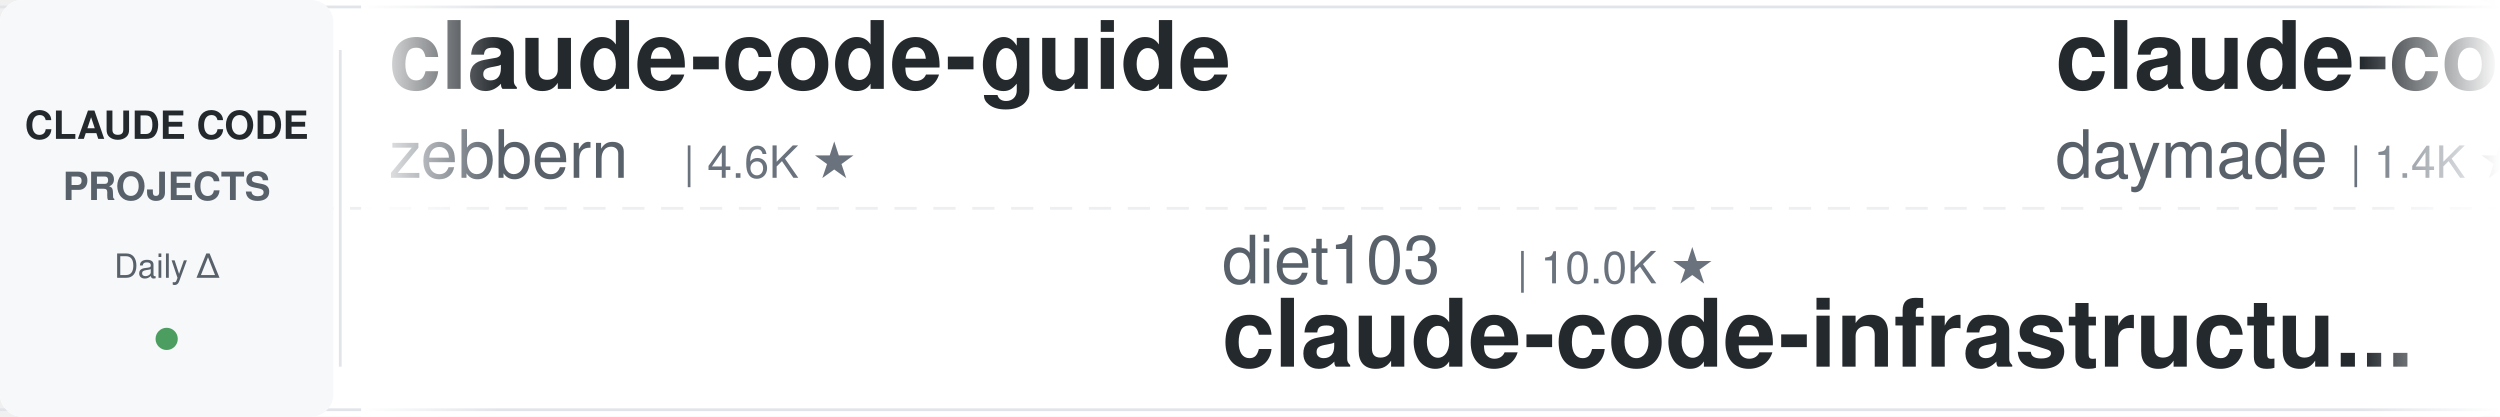
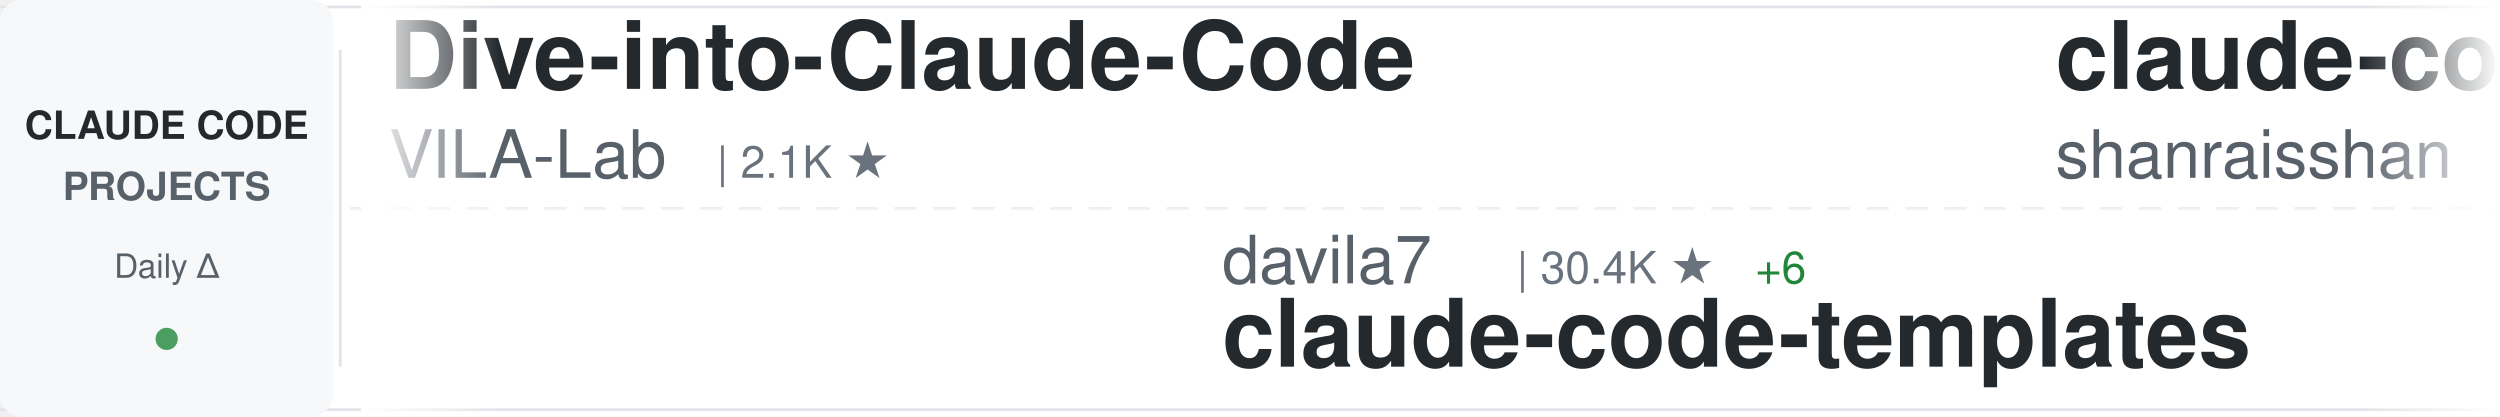
<svg xmlns="http://www.w3.org/2000/svg" width="900" height="150">
  <defs>
    <linearGradient id="awesomeLeftFade" x1="0%" y1="0%" x2="100%" y2="0%">
      <stop offset="0%" style="stop-color:#ffffff;stop-opacity:1" />
      <stop offset="100%" style="stop-color:#ffffff;stop-opacity:0" />
    </linearGradient>
    <linearGradient id="awesomeRightFade" x1="0%" y1="0%" x2="100%" y2="0%">
      <stop offset="0%" style="stop-color:#ffffff;stop-opacity:0" />
      <stop offset="100%" style="stop-color:#ffffff;stop-opacity:1" />
    </linearGradient>
  </defs>
  <rect width="900" height="150" fill="#ffffff" rx="8" />
  <rect x="0" y="2" width="900" height="1" fill="#e1e4e8" />
  <rect x="0" y="147" width="900" height="1" fill="#e1e4e8" />
  <line x1="0" y1="75" x2="900" y2="75" stroke="#e1e4e8" stroke-width="1" stroke-dasharray="8 6" opacity="0.6" />
  <rect x="0" y="0" width="120" height="150" fill="#f6f8fa" rx="8" />
  <text x="60" y="50" font-family="-apple-system, BlinkMacSystemFont, 'Segoe UI', Helvetica, Arial, sans-serif" font-size="14" font-weight="600" fill="#24292e" text-anchor="middle">CLAUDE CODE</text>
  <text x="60" y="72" font-family="-apple-system, BlinkMacSystemFont, 'Segoe UI', Helvetica, Arial, sans-serif" font-size="14" font-weight="600" fill="#586069" text-anchor="middle">PROJECTS</text>
  <text x="60" y="100" font-family="-apple-system, BlinkMacSystemFont, 'Segoe UI', Helvetica, Arial, sans-serif" font-size="12" font-weight="500" fill="#586069" text-anchor="middle">Daily Δ</text>
  <circle cx="60" cy="122" r="4" fill="#22863a" opacity="0.8" />
  <rect x="122" y="18" width="1" height="114" fill="#e1e4e8" />
  <clipPath id="awesomeTickerClip">
    <rect x="130" y="0" width="770" height="150" />
  </clipPath>
  <g clip-path="url(#awesomeTickerClip)">
    <g id="awesomeTickerItems">
      <animateTransform attributeName="transform" attributeType="XML" type="translate" from="0 0" to="-3000 0" dur="54s" repeatCount="indefinite" />
      <g transform="translate(0, 0)">
-         <text x="140" y="32" font-family="-apple-system, BlinkMacSystemFont, 'Segoe UI', Helvetica, Arial, sans-serif" font-size="34" font-weight="600" fill="#24292e">claude-code-guide</text>
-         <text x="140" y="64" font-family="-apple-system, BlinkMacSystemFont, 'Segoe UI', Helvetica, Arial, sans-serif" font-size="24" font-weight="400" fill="#586069">zebbern</text>
-         <text x="246" y="64" font-family="-apple-system, BlinkMacSystemFont, 'Segoe UI', Helvetica, Arial, sans-serif" font-size="16" font-weight="500" fill="#6a737d">| 4.6K ★</text>
+         <text x="140" y="32" font-family="-apple-system, BlinkMacSystemFont, 'Segoe UI', Helvetica, Arial, sans-serif" font-size="34" font-weight="600" fill="#24292e">Dive-into-Claude-Code</text>
+         <text x="140" y="64" font-family="-apple-system, BlinkMacSystemFont, 'Segoe UI', Helvetica, Arial, sans-serif" font-size="24" font-weight="400" fill="#586069">VILA-Lab</text>
+         <text x="258" y="64" font-family="-apple-system, BlinkMacSystemFont, 'Segoe UI', Helvetica, Arial, sans-serif" font-size="16" font-weight="500" fill="#6a737d">| 2.1K ★</text>
      </g>
      <g transform="translate(300, 0)">
-         <text x="140" y="102" font-family="-apple-system, BlinkMacSystemFont, 'Segoe UI', Helvetica, Arial, sans-serif" font-size="24" font-weight="400" fill="#586069">diet103</text>
-         <text x="246" y="102" font-family="-apple-system, BlinkMacSystemFont, 'Segoe UI', Helvetica, Arial, sans-serif" font-size="16" font-weight="500" fill="#6a737d">| 10.0K ★</text>
-         <text x="140" y="132" font-family="-apple-system, BlinkMacSystemFont, 'Segoe UI', Helvetica, Arial, sans-serif" font-size="34" font-weight="600" fill="#24292e">claude-code-infrastructu...</text>
+         <text x="140" y="102" font-family="-apple-system, BlinkMacSystemFont, 'Segoe UI', Helvetica, Arial, sans-serif" font-size="24" font-weight="400" fill="#586069">davila7</text>
+         <text x="246" y="102" font-family="-apple-system, BlinkMacSystemFont, 'Segoe UI', Helvetica, Arial, sans-serif" font-size="16" font-weight="500" fill="#6a737d">| 30.4K ★</text>
+         <text x="332" y="102" font-family="-apple-system, BlinkMacSystemFont, 'Segoe UI', Helvetica, Arial, sans-serif" font-size="16" font-weight="500" fill="#22863a"> +6</text>
+         <text x="140" y="132" font-family="-apple-system, BlinkMacSystemFont, 'Segoe UI', Helvetica, Arial, sans-serif" font-size="34" font-weight="600" fill="#24292e">claude-code-templates</text>
      </g>
      <g transform="translate(600, 0)">
-         <text x="140" y="32" font-family="-apple-system, BlinkMacSystemFont, 'Segoe UI', Helvetica, Arial, sans-serif" font-size="34" font-weight="600" fill="#24292e">claude-code-skills</text>
-         <text x="140" y="64" font-family="-apple-system, BlinkMacSystemFont, 'Segoe UI', Helvetica, Arial, sans-serif" font-size="24" font-weight="400" fill="#586069">daymade</text>
-         <text x="246" y="64" font-family="-apple-system, BlinkMacSystemFont, 'Segoe UI', Helvetica, Arial, sans-serif" font-size="16" font-weight="500" fill="#6a737d">| 1.4K ★</text>
+         <text x="140" y="32" font-family="-apple-system, BlinkMacSystemFont, 'Segoe UI', Helvetica, Arial, sans-serif" font-size="34" font-weight="600" fill="#24292e">claude-code-best-practic...</text>
+         <text x="140" y="64" font-family="-apple-system, BlinkMacSystemFont, 'Segoe UI', Helvetica, Arial, sans-serif" font-size="24" font-weight="400" fill="#586069">shanraisshan</text>
+         <text x="306" y="64" font-family="-apple-system, BlinkMacSystemFont, 'Segoe UI', Helvetica, Arial, sans-serif" font-size="16" font-weight="500" fill="#6a737d">| 65.3K ★</text>
+         <text x="392" y="64" font-family="-apple-system, BlinkMacSystemFont, 'Segoe UI', Helvetica, Arial, sans-serif" font-size="16" font-weight="500" fill="#22863a"> +35</text>
      </g>
      <g transform="translate(900, 0)">
-         <text x="140" y="102" font-family="-apple-system, BlinkMacSystemFont, 'Segoe UI', Helvetica, Arial, sans-serif" font-size="24" font-weight="400" fill="#586069">chauncygu</text>
-         <text x="270" y="102" font-family="-apple-system, BlinkMacSystemFont, 'Segoe UI', Helvetica, Arial, sans-serif" font-size="16" font-weight="500" fill="#6a737d">| 2.8K ★</text>
-         <text x="140" y="132" font-family="-apple-system, BlinkMacSystemFont, 'Segoe UI', Helvetica, Arial, sans-serif" font-size="34" font-weight="600" fill="#24292e">collection-claude-code-s...</text>
+         <text x="140" y="102" font-family="-apple-system, BlinkMacSystemFont, 'Segoe UI', Helvetica, Arial, sans-serif" font-size="24" font-weight="400" fill="#586069">lowcortisolprogrammer</text>
+         <text x="414" y="102" font-family="-apple-system, BlinkMacSystemFont, 'Segoe UI', Helvetica, Arial, sans-serif" font-size="16" font-weight="500" fill="#6a737d">| 171 ★</text>
+         <text x="140" y="132" font-family="-apple-system, BlinkMacSystemFont, 'Segoe UI', Helvetica, Arial, sans-serif" font-size="34" font-weight="600" fill="#24292e">claude-code</text>
      </g>
      <g transform="translate(1200, 0)">
-         <text x="140" y="32" font-family="-apple-system, BlinkMacSystemFont, 'Segoe UI', Helvetica, Arial, sans-serif" font-size="34" font-weight="600" fill="#24292e">claude-code-guide</text>
-         <text x="140" y="64" font-family="-apple-system, BlinkMacSystemFont, 'Segoe UI', Helvetica, Arial, sans-serif" font-size="24" font-weight="400" fill="#586069">Cranot</text>
-         <text x="234" y="64" font-family="-apple-system, BlinkMacSystemFont, 'Segoe UI', Helvetica, Arial, sans-serif" font-size="16" font-weight="500" fill="#6a737d">| 2.9K ★</text>
+         <text x="140" y="32" font-family="-apple-system, BlinkMacSystemFont, 'Segoe UI', Helvetica, Arial, sans-serif" font-size="34" font-weight="600" fill="#24292e">awesome-claude-code-tool...</text>
+         <text x="140" y="64" font-family="-apple-system, BlinkMacSystemFont, 'Segoe UI', Helvetica, Arial, sans-serif" font-size="24" font-weight="400" fill="#586069">rohitg00</text>
+         <text x="258" y="64" font-family="-apple-system, BlinkMacSystemFont, 'Segoe UI', Helvetica, Arial, sans-serif" font-size="16" font-weight="500" fill="#6a737d">| 2.6K ★</text>
      </g>
      <g transform="translate(1500, 0)">
-         <text x="140" y="102" font-family="-apple-system, BlinkMacSystemFont, 'Segoe UI', Helvetica, Arial, sans-serif" font-size="24" font-weight="400" fill="#586069">disler</text>
-         <text x="234" y="102" font-family="-apple-system, BlinkMacSystemFont, 'Segoe UI', Helvetica, Arial, sans-serif" font-size="16" font-weight="500" fill="#6a737d">| 1.6K ★</text>
-         <text x="311" y="102" font-family="-apple-system, BlinkMacSystemFont, 'Segoe UI', Helvetica, Arial, sans-serif" font-size="16" font-weight="500" fill="#22863a"> +2</text>
-         <text x="140" y="132" font-family="-apple-system, BlinkMacSystemFont, 'Segoe UI', Helvetica, Arial, sans-serif" font-size="34" font-weight="600" fill="#24292e">pi-vs-claude-code</text>
+         <text x="140" y="102" font-family="-apple-system, BlinkMacSystemFont, 'Segoe UI', Helvetica, Arial, sans-serif" font-size="24" font-weight="400" fill="#586069">VoltAgent</text>
+         <text x="270" y="102" font-family="-apple-system, BlinkMacSystemFont, 'Segoe UI', Helvetica, Arial, sans-serif" font-size="16" font-weight="500" fill="#6a737d">| 24.7K ★</text>
+         <text x="356" y="102" font-family="-apple-system, BlinkMacSystemFont, 'Segoe UI', Helvetica, Arial, sans-serif" font-size="16" font-weight="500" fill="#22863a"> +21</text>
+         <text x="140" y="132" font-family="-apple-system, BlinkMacSystemFont, 'Segoe UI', Helvetica, Arial, sans-serif" font-size="34" font-weight="600" fill="#24292e">awesome-claude-code-suba...</text>
      </g>
      <g transform="translate(1800, 0)">
-         <text x="140" y="32" font-family="-apple-system, BlinkMacSystemFont, 'Segoe UI', Helvetica, Arial, sans-serif" font-size="34" font-weight="600" fill="#24292e">claude-code-security-rev...</text>
+         <text x="140" y="32" font-family="-apple-system, BlinkMacSystemFont, 'Segoe UI', Helvetica, Arial, sans-serif" font-size="34" font-weight="600" fill="#24292e">claude-code-action</text>
        <text x="140" y="64" font-family="-apple-system, BlinkMacSystemFont, 'Segoe UI', Helvetica, Arial, sans-serif" font-size="24" font-weight="400" fill="#586069">anthropics</text>
-         <text x="282" y="64" font-family="-apple-system, BlinkMacSystemFont, 'Segoe UI', Helvetica, Arial, sans-serif" font-size="16" font-weight="500" fill="#6a737d">| 6.1K ★</text>
-         <text x="359" y="64" font-family="-apple-system, BlinkMacSystemFont, 'Segoe UI', Helvetica, Arial, sans-serif" font-size="16" font-weight="500" fill="#22863a"> +6</text>
+         <text x="282" y="64" font-family="-apple-system, BlinkMacSystemFont, 'Segoe UI', Helvetica, Arial, sans-serif" font-size="16" font-weight="500" fill="#6a737d">| 8.7K ★</text>
+         <text x="359" y="64" font-family="-apple-system, BlinkMacSystemFont, 'Segoe UI', Helvetica, Arial, sans-serif" font-size="16" font-weight="500" fill="#22863a"> +4</text>
      </g>
      <g transform="translate(2100, 0)">
-         <text x="140" y="102" font-family="-apple-system, BlinkMacSystemFont, 'Segoe UI', Helvetica, Arial, sans-serif" font-size="24" font-weight="400" fill="#586069">repowise-dev</text>
-         <text x="306" y="102" font-family="-apple-system, BlinkMacSystemFont, 'Segoe UI', Helvetica, Arial, sans-serif" font-size="16" font-weight="500" fill="#6a737d">| 1.2K ★</text>
-         <text x="140" y="132" font-family="-apple-system, BlinkMacSystemFont, 'Segoe UI', Helvetica, Arial, sans-serif" font-size="34" font-weight="600" fill="#24292e">claude-code-prompts</text>
+         <text x="140" y="102" font-family="-apple-system, BlinkMacSystemFont, 'Segoe UI', Helvetica, Arial, sans-serif" font-size="24" font-weight="400" fill="#586069">multica-ai</text>
+         <text x="282" y="102" font-family="-apple-system, BlinkMacSystemFont, 'Segoe UI', Helvetica, Arial, sans-serif" font-size="16" font-weight="500" fill="#6a737d">| 208.1K ★</text>
+         <text x="377" y="102" font-family="-apple-system, BlinkMacSystemFont, 'Segoe UI', Helvetica, Arial, sans-serif" font-size="16" font-weight="500" fill="#22863a"> +192</text>
+         <text x="140" y="132" font-family="-apple-system, BlinkMacSystemFont, 'Segoe UI', Helvetica, Arial, sans-serif" font-size="34" font-weight="600" fill="#24292e">andrej-karpathy-skills</text>
      </g>
      <g transform="translate(2400, 0)">
-         <text x="140" y="32" font-family="-apple-system, BlinkMacSystemFont, 'Segoe UI', Helvetica, Arial, sans-serif" font-size="34" font-weight="600" fill="#24292e">claude-code-tips</text>
-         <text x="140" y="64" font-family="-apple-system, BlinkMacSystemFont, 'Segoe UI', Helvetica, Arial, sans-serif" font-size="24" font-weight="400" fill="#586069">ykdojo</text>
-         <text x="234" y="64" font-family="-apple-system, BlinkMacSystemFont, 'Segoe UI', Helvetica, Arial, sans-serif" font-size="16" font-weight="500" fill="#6a737d">| 10.0K ★</text>
-         <text x="320" y="64" font-family="-apple-system, BlinkMacSystemFont, 'Segoe UI', Helvetica, Arial, sans-serif" font-size="16" font-weight="500" fill="#22863a"> +8</text>
+         <text x="140" y="32" font-family="-apple-system, BlinkMacSystemFont, 'Segoe UI', Helvetica, Arial, sans-serif" font-size="34" font-weight="600" fill="#24292e">claude-code</text>
+         <text x="140" y="64" font-family="-apple-system, BlinkMacSystemFont, 'Segoe UI', Helvetica, Arial, sans-serif" font-size="24" font-weight="400" fill="#586069">xorespesp</text>
+         <text x="270" y="64" font-family="-apple-system, BlinkMacSystemFont, 'Segoe UI', Helvetica, Arial, sans-serif" font-size="16" font-weight="500" fill="#6a737d">| 231 ★</text>
      </g>
      <g transform="translate(2700, 0)">
-         <text x="140" y="102" font-family="-apple-system, BlinkMacSystemFont, 'Segoe UI', Helvetica, Arial, sans-serif" font-size="24" font-weight="400" fill="#586069">darcyegb</text>
-         <text x="258" y="102" font-family="-apple-system, BlinkMacSystemFont, 'Segoe UI', Helvetica, Arial, sans-serif" font-size="16" font-weight="500" fill="#6a737d">| 760 ★</text>
-         <text x="140" y="132" font-family="-apple-system, BlinkMacSystemFont, 'Segoe UI', Helvetica, Arial, sans-serif" font-size="34" font-weight="600" fill="#24292e">ClaudeCodeAgents</text>
+         <text x="140" y="102" font-family="-apple-system, BlinkMacSystemFont, 'Segoe UI', Helvetica, Arial, sans-serif" font-size="24" font-weight="400" fill="#586069">centminmod</text>
+         <text x="282" y="102" font-family="-apple-system, BlinkMacSystemFont, 'Segoe UI', Helvetica, Arial, sans-serif" font-size="16" font-weight="500" fill="#6a737d">| 2.6K ★</text>
+         <text x="140" y="132" font-family="-apple-system, BlinkMacSystemFont, 'Segoe UI', Helvetica, Arial, sans-serif" font-size="34" font-weight="600" fill="#24292e">my-claude-code-setup</text>
      </g>
      <g transform="translate(3000, 0)">
-         <text x="140" y="32" font-family="-apple-system, BlinkMacSystemFont, 'Segoe UI', Helvetica, Arial, sans-serif" font-size="34" font-weight="600" fill="#24292e">claude-code-guide</text>
-         <text x="140" y="64" font-family="-apple-system, BlinkMacSystemFont, 'Segoe UI', Helvetica, Arial, sans-serif" font-size="24" font-weight="400" fill="#586069">zebbern</text>
-         <text x="246" y="64" font-family="-apple-system, BlinkMacSystemFont, 'Segoe UI', Helvetica, Arial, sans-serif" font-size="16" font-weight="500" fill="#6a737d">| 4.6K ★</text>
+         <text x="140" y="32" font-family="-apple-system, BlinkMacSystemFont, 'Segoe UI', Helvetica, Arial, sans-serif" font-size="34" font-weight="600" fill="#24292e">Dive-into-Claude-Code</text>
+         <text x="140" y="64" font-family="-apple-system, BlinkMacSystemFont, 'Segoe UI', Helvetica, Arial, sans-serif" font-size="24" font-weight="400" fill="#586069">VILA-Lab</text>
+         <text x="258" y="64" font-family="-apple-system, BlinkMacSystemFont, 'Segoe UI', Helvetica, Arial, sans-serif" font-size="16" font-weight="500" fill="#6a737d">| 2.1K ★</text>
      </g>
      <g transform="translate(3300, 0)">
-         <text x="140" y="102" font-family="-apple-system, BlinkMacSystemFont, 'Segoe UI', Helvetica, Arial, sans-serif" font-size="24" font-weight="400" fill="#586069">diet103</text>
-         <text x="246" y="102" font-family="-apple-system, BlinkMacSystemFont, 'Segoe UI', Helvetica, Arial, sans-serif" font-size="16" font-weight="500" fill="#6a737d">| 10.0K ★</text>
-         <text x="140" y="132" font-family="-apple-system, BlinkMacSystemFont, 'Segoe UI', Helvetica, Arial, sans-serif" font-size="34" font-weight="600" fill="#24292e">claude-code-infrastructu...</text>
+         <text x="140" y="102" font-family="-apple-system, BlinkMacSystemFont, 'Segoe UI', Helvetica, Arial, sans-serif" font-size="24" font-weight="400" fill="#586069">davila7</text>
+         <text x="246" y="102" font-family="-apple-system, BlinkMacSystemFont, 'Segoe UI', Helvetica, Arial, sans-serif" font-size="16" font-weight="500" fill="#6a737d">| 30.4K ★</text>
+         <text x="332" y="102" font-family="-apple-system, BlinkMacSystemFont, 'Segoe UI', Helvetica, Arial, sans-serif" font-size="16" font-weight="500" fill="#22863a"> +6</text>
+         <text x="140" y="132" font-family="-apple-system, BlinkMacSystemFont, 'Segoe UI', Helvetica, Arial, sans-serif" font-size="34" font-weight="600" fill="#24292e">claude-code-templates</text>
      </g>
      <g transform="translate(3600, 0)">
-         <text x="140" y="32" font-family="-apple-system, BlinkMacSystemFont, 'Segoe UI', Helvetica, Arial, sans-serif" font-size="34" font-weight="600" fill="#24292e">claude-code-skills</text>
-         <text x="140" y="64" font-family="-apple-system, BlinkMacSystemFont, 'Segoe UI', Helvetica, Arial, sans-serif" font-size="24" font-weight="400" fill="#586069">daymade</text>
-         <text x="246" y="64" font-family="-apple-system, BlinkMacSystemFont, 'Segoe UI', Helvetica, Arial, sans-serif" font-size="16" font-weight="500" fill="#6a737d">| 1.4K ★</text>
+         <text x="140" y="32" font-family="-apple-system, BlinkMacSystemFont, 'Segoe UI', Helvetica, Arial, sans-serif" font-size="34" font-weight="600" fill="#24292e">claude-code-best-practic...</text>
+         <text x="140" y="64" font-family="-apple-system, BlinkMacSystemFont, 'Segoe UI', Helvetica, Arial, sans-serif" font-size="24" font-weight="400" fill="#586069">shanraisshan</text>
+         <text x="306" y="64" font-family="-apple-system, BlinkMacSystemFont, 'Segoe UI', Helvetica, Arial, sans-serif" font-size="16" font-weight="500" fill="#6a737d">| 65.3K ★</text>
+         <text x="392" y="64" font-family="-apple-system, BlinkMacSystemFont, 'Segoe UI', Helvetica, Arial, sans-serif" font-size="16" font-weight="500" fill="#22863a"> +35</text>
      </g>
      <g transform="translate(3900, 0)">
-         <text x="140" y="102" font-family="-apple-system, BlinkMacSystemFont, 'Segoe UI', Helvetica, Arial, sans-serif" font-size="24" font-weight="400" fill="#586069">chauncygu</text>
-         <text x="270" y="102" font-family="-apple-system, BlinkMacSystemFont, 'Segoe UI', Helvetica, Arial, sans-serif" font-size="16" font-weight="500" fill="#6a737d">| 2.8K ★</text>
-         <text x="140" y="132" font-family="-apple-system, BlinkMacSystemFont, 'Segoe UI', Helvetica, Arial, sans-serif" font-size="34" font-weight="600" fill="#24292e">collection-claude-code-s...</text>
+         <text x="140" y="102" font-family="-apple-system, BlinkMacSystemFont, 'Segoe UI', Helvetica, Arial, sans-serif" font-size="24" font-weight="400" fill="#586069">lowcortisolprogrammer</text>
+         <text x="414" y="102" font-family="-apple-system, BlinkMacSystemFont, 'Segoe UI', Helvetica, Arial, sans-serif" font-size="16" font-weight="500" fill="#6a737d">| 171 ★</text>
+         <text x="140" y="132" font-family="-apple-system, BlinkMacSystemFont, 'Segoe UI', Helvetica, Arial, sans-serif" font-size="34" font-weight="600" fill="#24292e">claude-code</text>
      </g>
    </g>
  </g>
  <rect x="130" y="0" width="50" height="150" fill="url(#awesomeLeftFade)" />
  <rect x="850" y="0" width="50" height="150" fill="url(#awesomeRightFade)" />
</svg>
